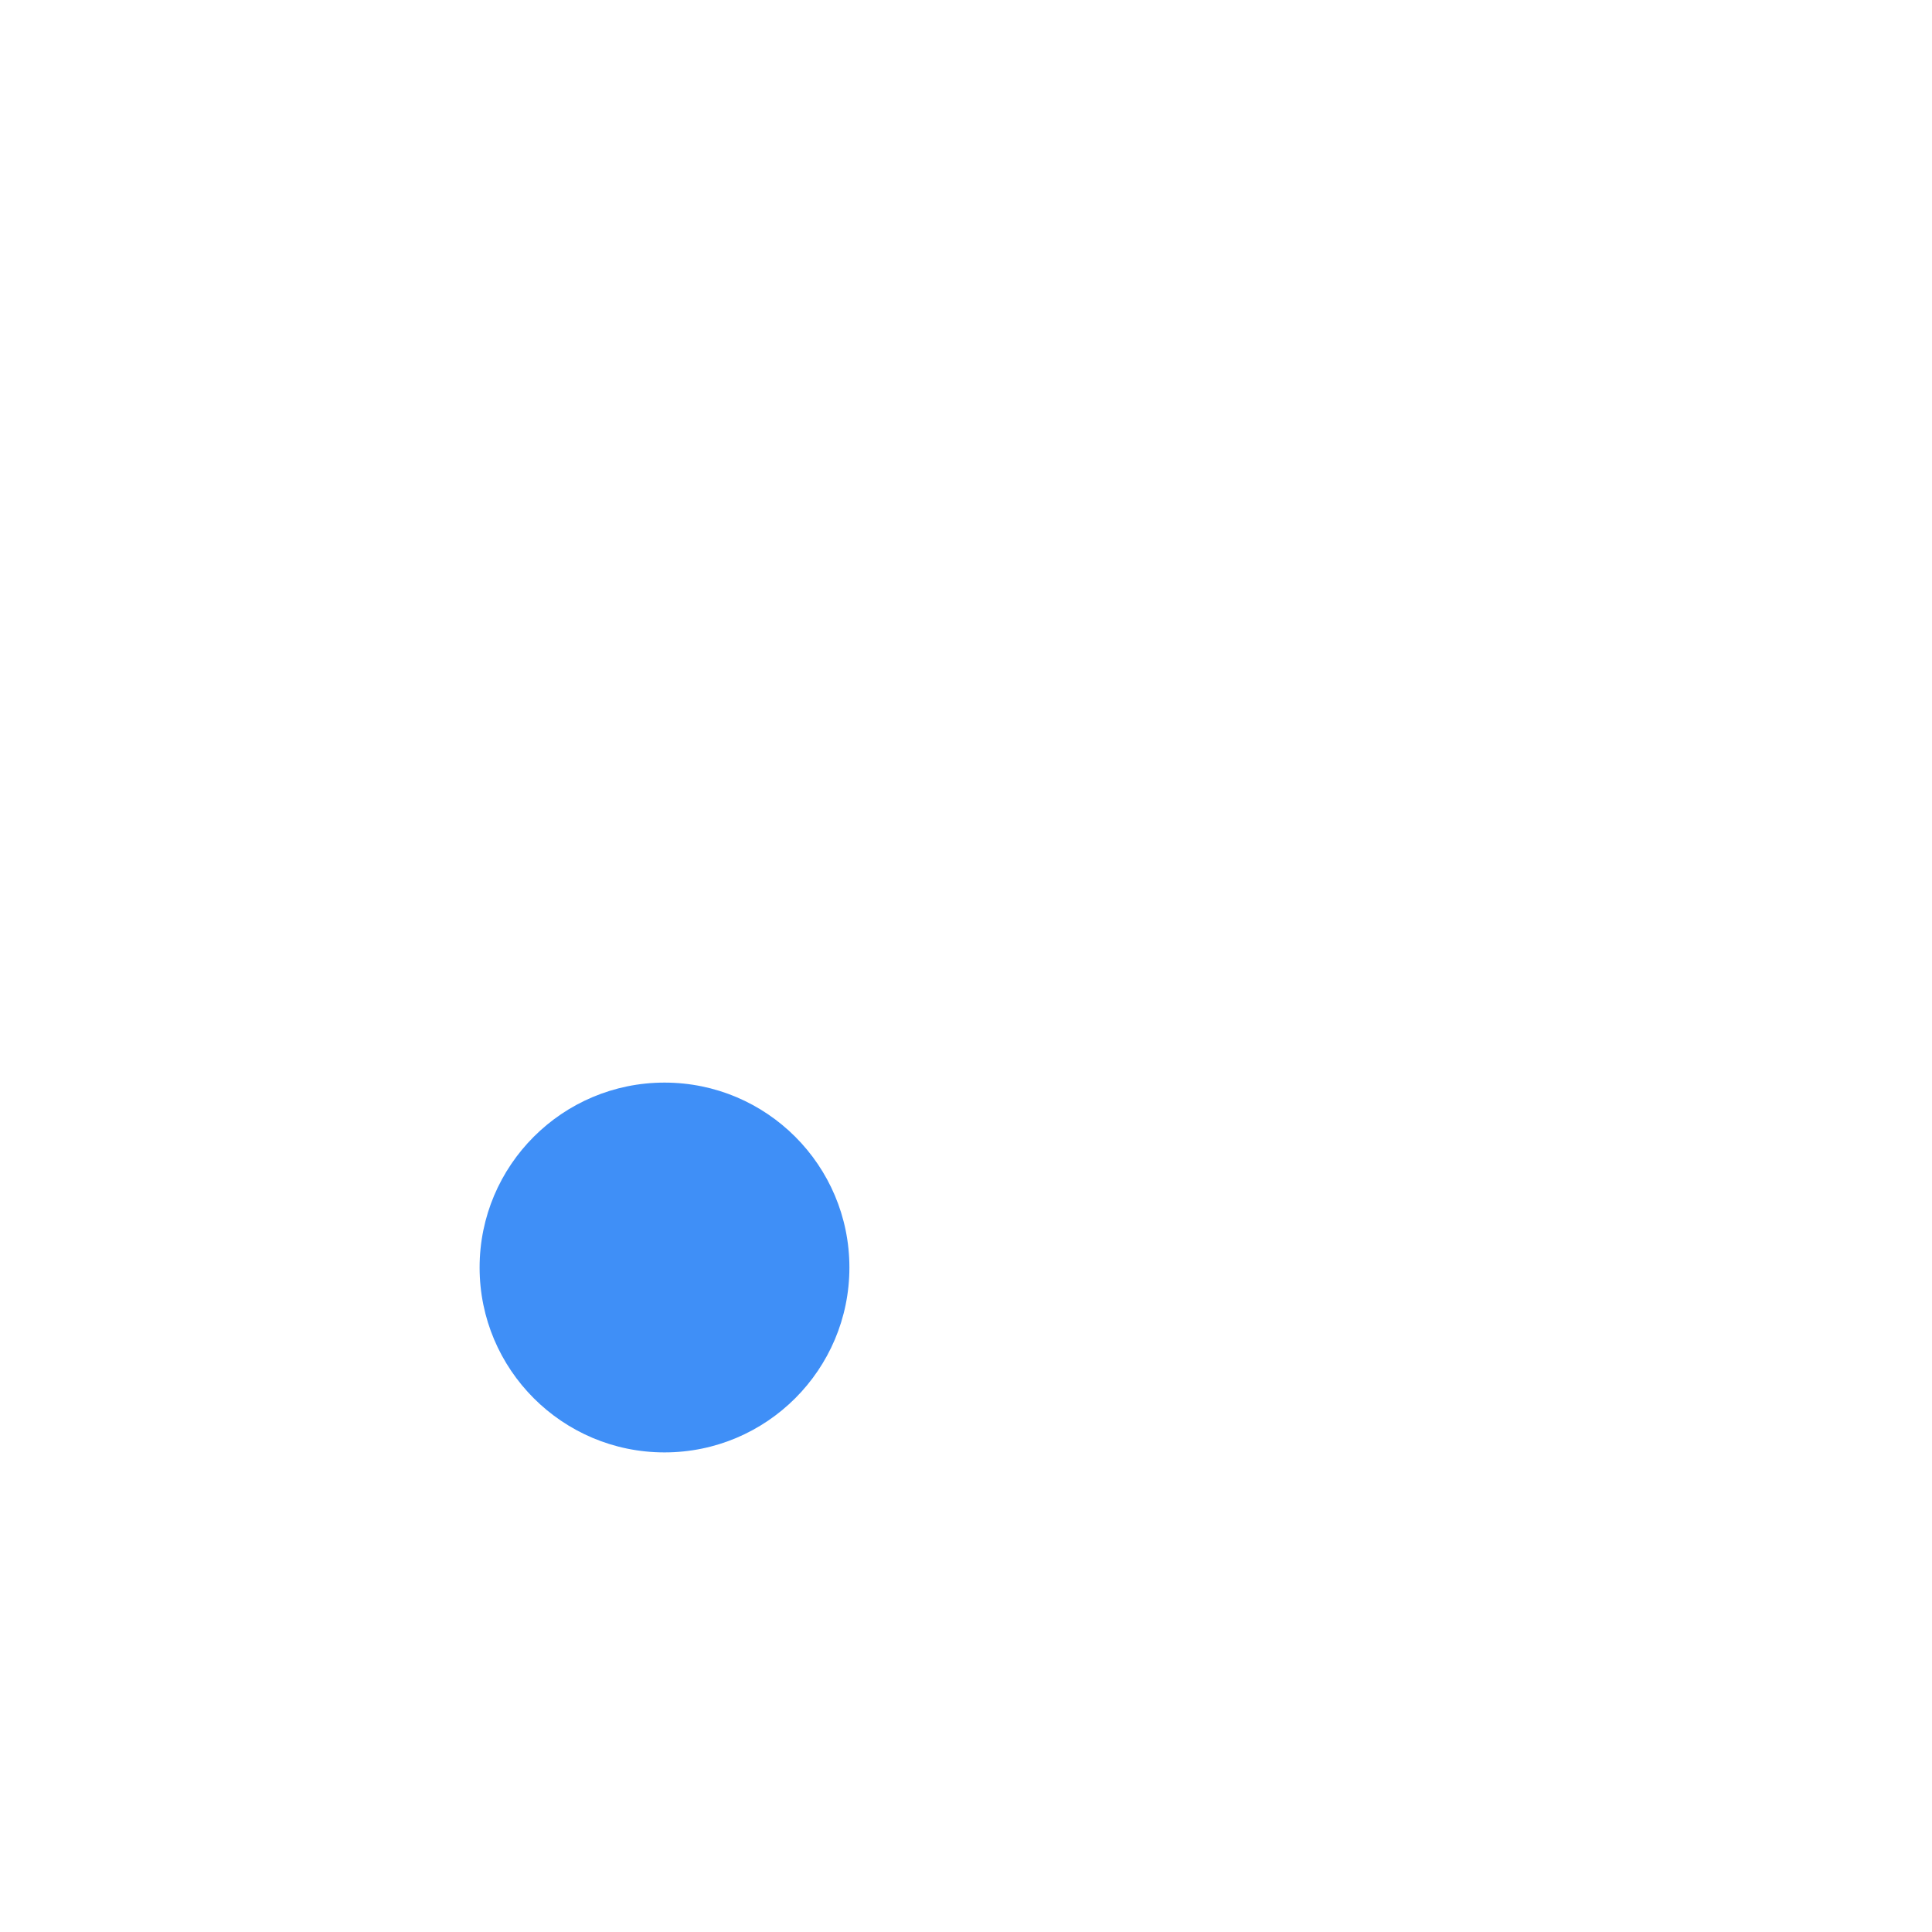
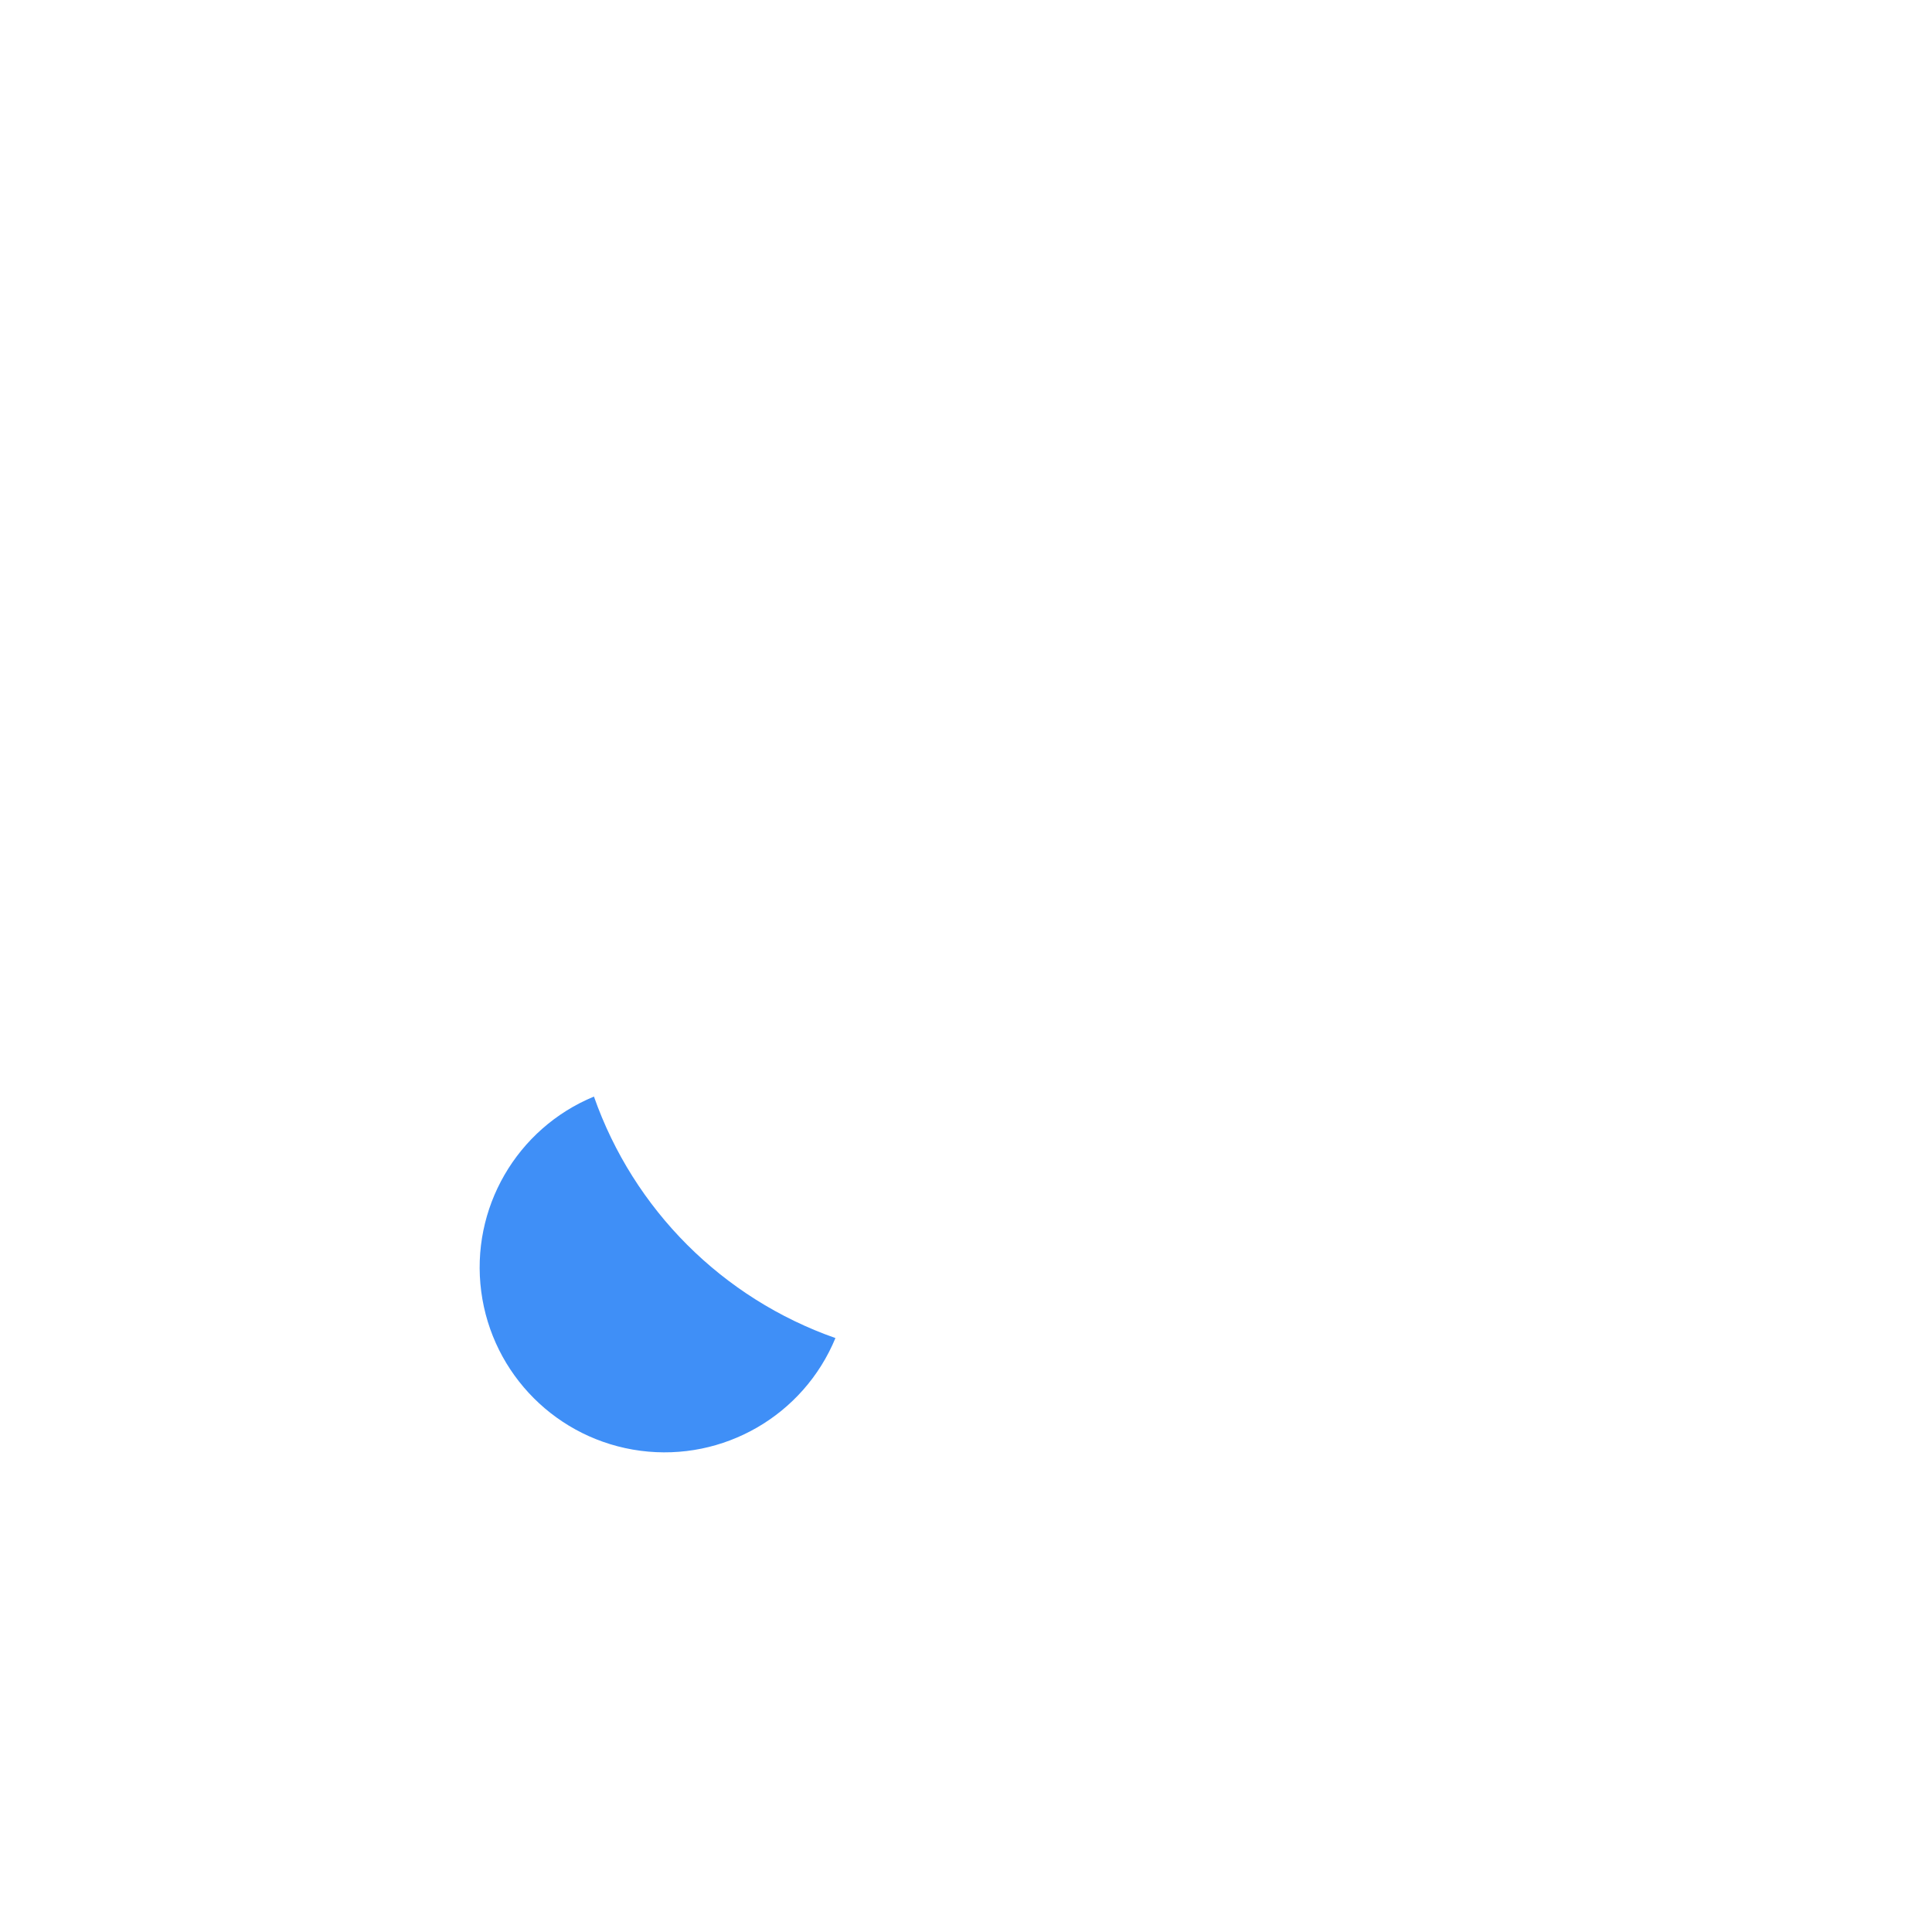
<svg xmlns="http://www.w3.org/2000/svg" width="1024" height="1024" viewBox="0 0 1024 1024">
-   <circle cx="352.2" cy="671.8" r="98" fill="#3F8FF7" />
+   <path d="M314.8 581.2A98 98 0 1 0 442.8 709.2A209.0 209.0 0 0 1 314.8 581.2Z" fill="#3F8FF7" />
</svg>
